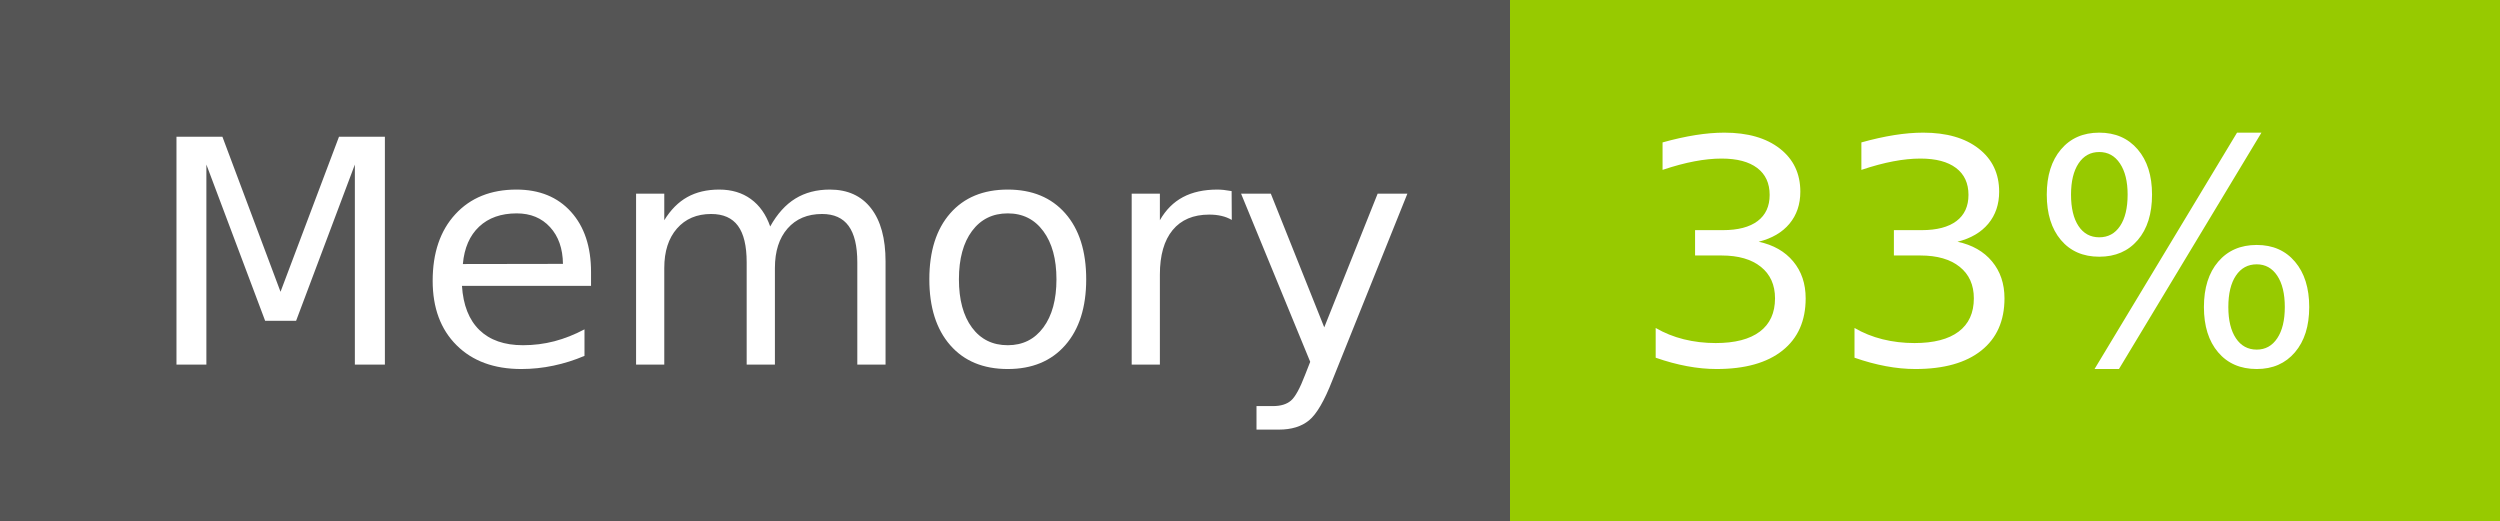
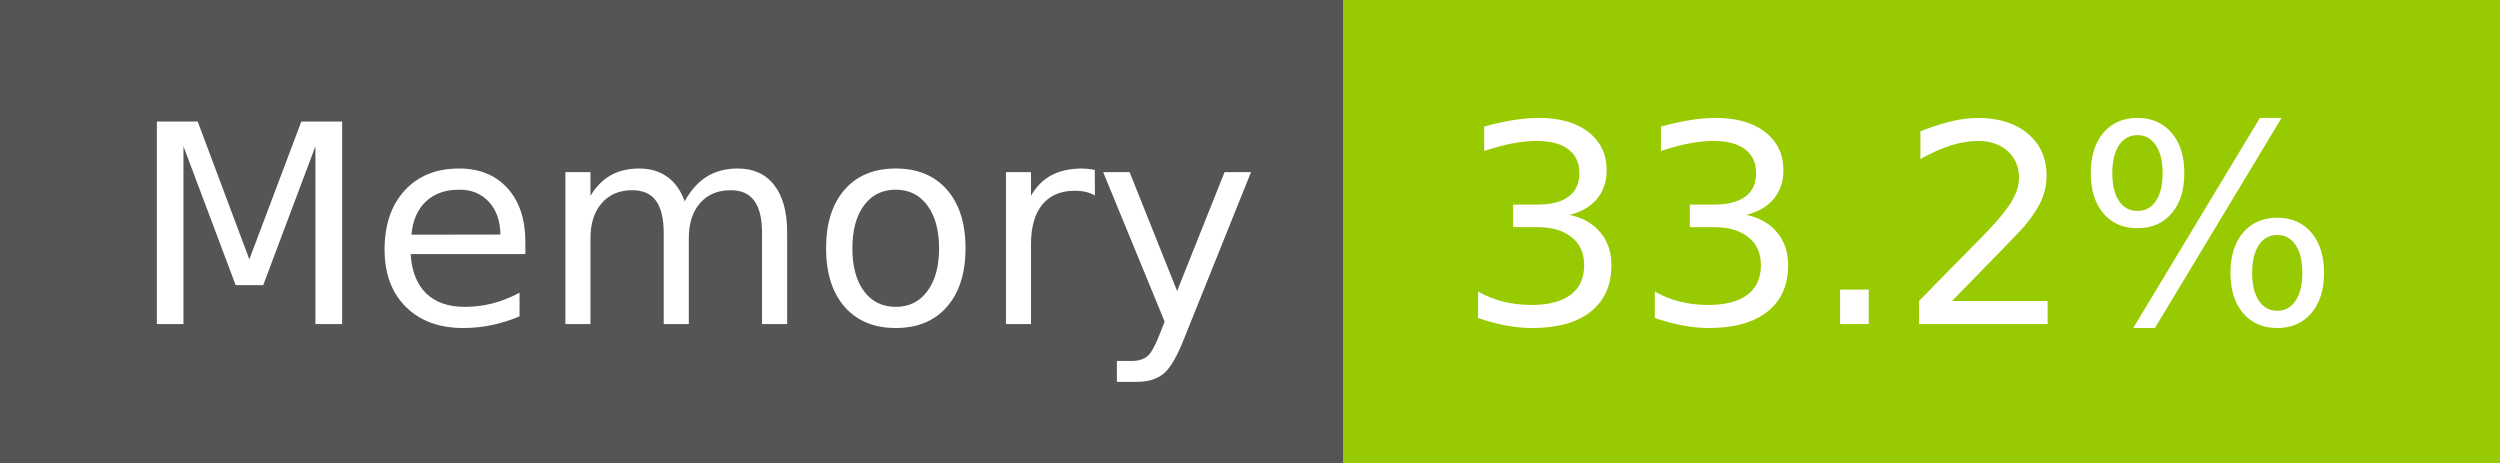
- <svg xmlns="http://www.w3.org/2000/svg" width="96" height="20" role="img" aria-label="Memory: 33%">
+ <svg xmlns="http://www.w3.org/2000/svg" width="108" height="20" role="img" aria-label="Memory: 33.2%">
  <g shape-rendering="crispEdges">
    <rect width="58" height="20" fill="#555" />
-     <rect x="58" width="38" height="20" fill="#97ca00" />
+     <rect x="58" width="50" height="20" fill="#97ca00" />
  </g>
  <g fill="#fff" text-anchor="middle" font-family="Verdana,Geneva,DejaVu Sans,sans-serif" text-rendering="geometricPrecision" font-size="120">
    <text x="300" y="140" transform="scale(.1)" fill="#fff" textLength="466">Memory</text>
-     <text x="760" y="140" transform="scale(.1)" fill="#fff" textLength="276">33%</text>
+     <text x="820" y="140" transform="scale(.1)" fill="#fff" textLength="390">33.2%</text>
  </g>
</svg>
